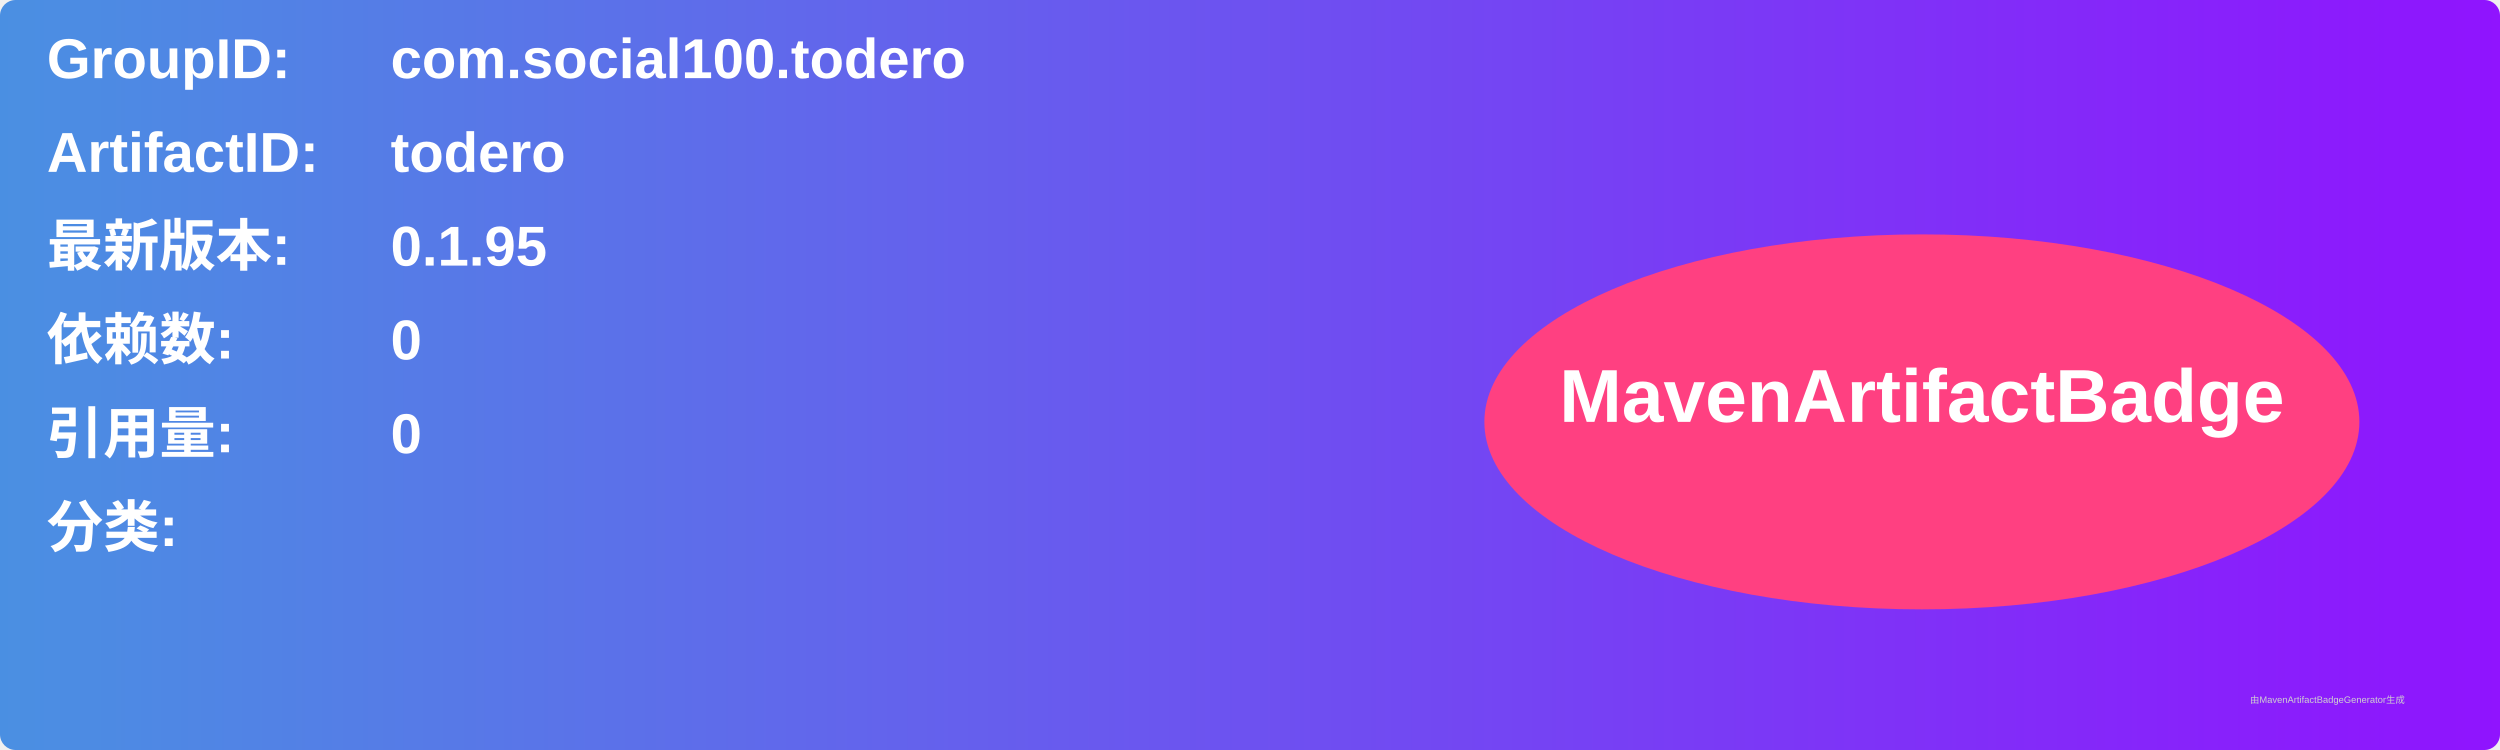
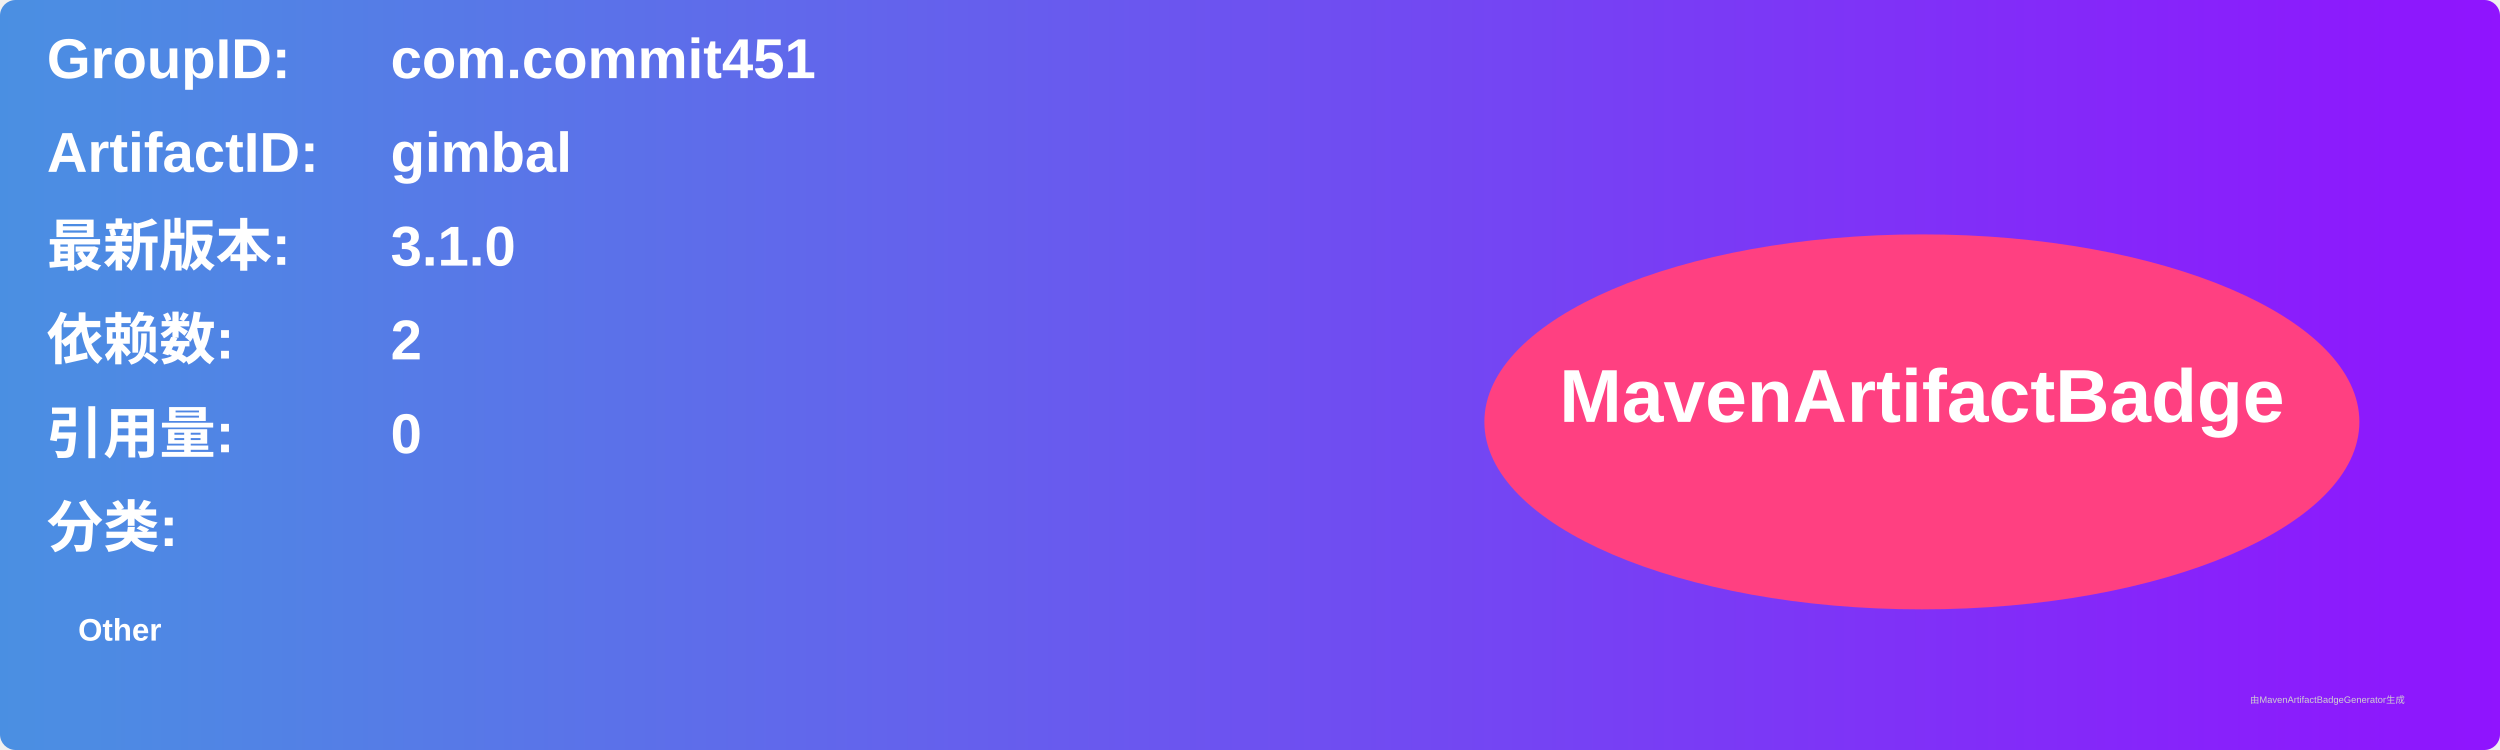
<svg xmlns="http://www.w3.org/2000/svg" width="800" height="240" viewBox="0 0 800 240">
  <linearGradient id="grad" x1="0%" y1="0%" x2="100%" y2="0%">
    <stop offset="0%" stop-color="#4a90e2" />
    <stop offset="100%" stop-color="#9013fe" />
  </linearGradient>
  <rect width="100%" height="100%" rx="5" ry="5" fill="url(#grad)" />
  <g transform="translate(15, 15)">
    <text x="0" y="10" font-family="Arial" font-size="18" fill="white" font-weight="bold" width="260">GroupID:</text>
-     <text x="110" y="10" font-family="Arial" font-size="18" fill="white" font-weight="bold" width="460">com.social100.todero</text>
+     <text x="110" y="10" font-family="Arial" font-size="18" fill="white" font-weight="bold" width="460">com.commit451</text>
    <text x="0" y="40" font-family="Arial" font-size="18" fill="white" font-weight="bold" width="260">ArtifactID:</text>
-     <text x="110" y="40" font-family="Arial" font-size="18" fill="white" font-weight="bold" width="460">todero</text>
+     <text x="110" y="40" font-family="Arial" font-size="18" fill="white" font-weight="bold" width="460">gimbal</text>
    <text x="0" y="70" font-family="Arial" font-size="18" fill="white" font-weight="bold">最新版本:</text>
    <text x="110" y="70" font-family="Arial" font-size="18" fill="white" font-weight="bold">
-       <tspan font-weight="bold">0.1.95</tspan>
+       <tspan font-weight="bold">3.1.0</tspan>
    </text>
    <text x="0" y="100" font-family="Arial" font-size="18" fill="white" font-weight="bold">依赖数: </text>
    <text x="110" y="100" font-family="Arial" font-size="18" fill="white">
-       <tspan font-weight="bold">0</tspan>
+       <tspan font-weight="bold">2</tspan>
    </text>
    <text x="0" y="130" font-family="Arial" font-size="18" fill="white" font-weight="bold">引用量: </text>
    <text x="110" y="130" font-family="Arial" font-size="18" fill="white">
      <tspan font-weight="bold">0</tspan>
    </text>
    <text x="0" y="160" font-family="Arial" font-size="18" fill="white" font-weight="bold">分类:</text>
    <text x="10" y="190" font-family="Arial" font-size="10" fill="white">
-       <tspan font-weight="bold" />
+       <tspan font-weight="bold">Other</tspan>
    </text>
    <ellipse cx="600" cy="120" rx="140" ry="60" fill="#ff4081" />
    <text x="600" y="120" text-anchor="middle" font-family="Arial" font-size="24" fill="white" font-weight="bold">MavenArtifactBadge</text>
  </g>
  <text x="720" y="225" font-family="Arial" font-size="3" fill="#d0d0d0">由MavenArtifactBadgeGenerator生成</text>
</svg>
